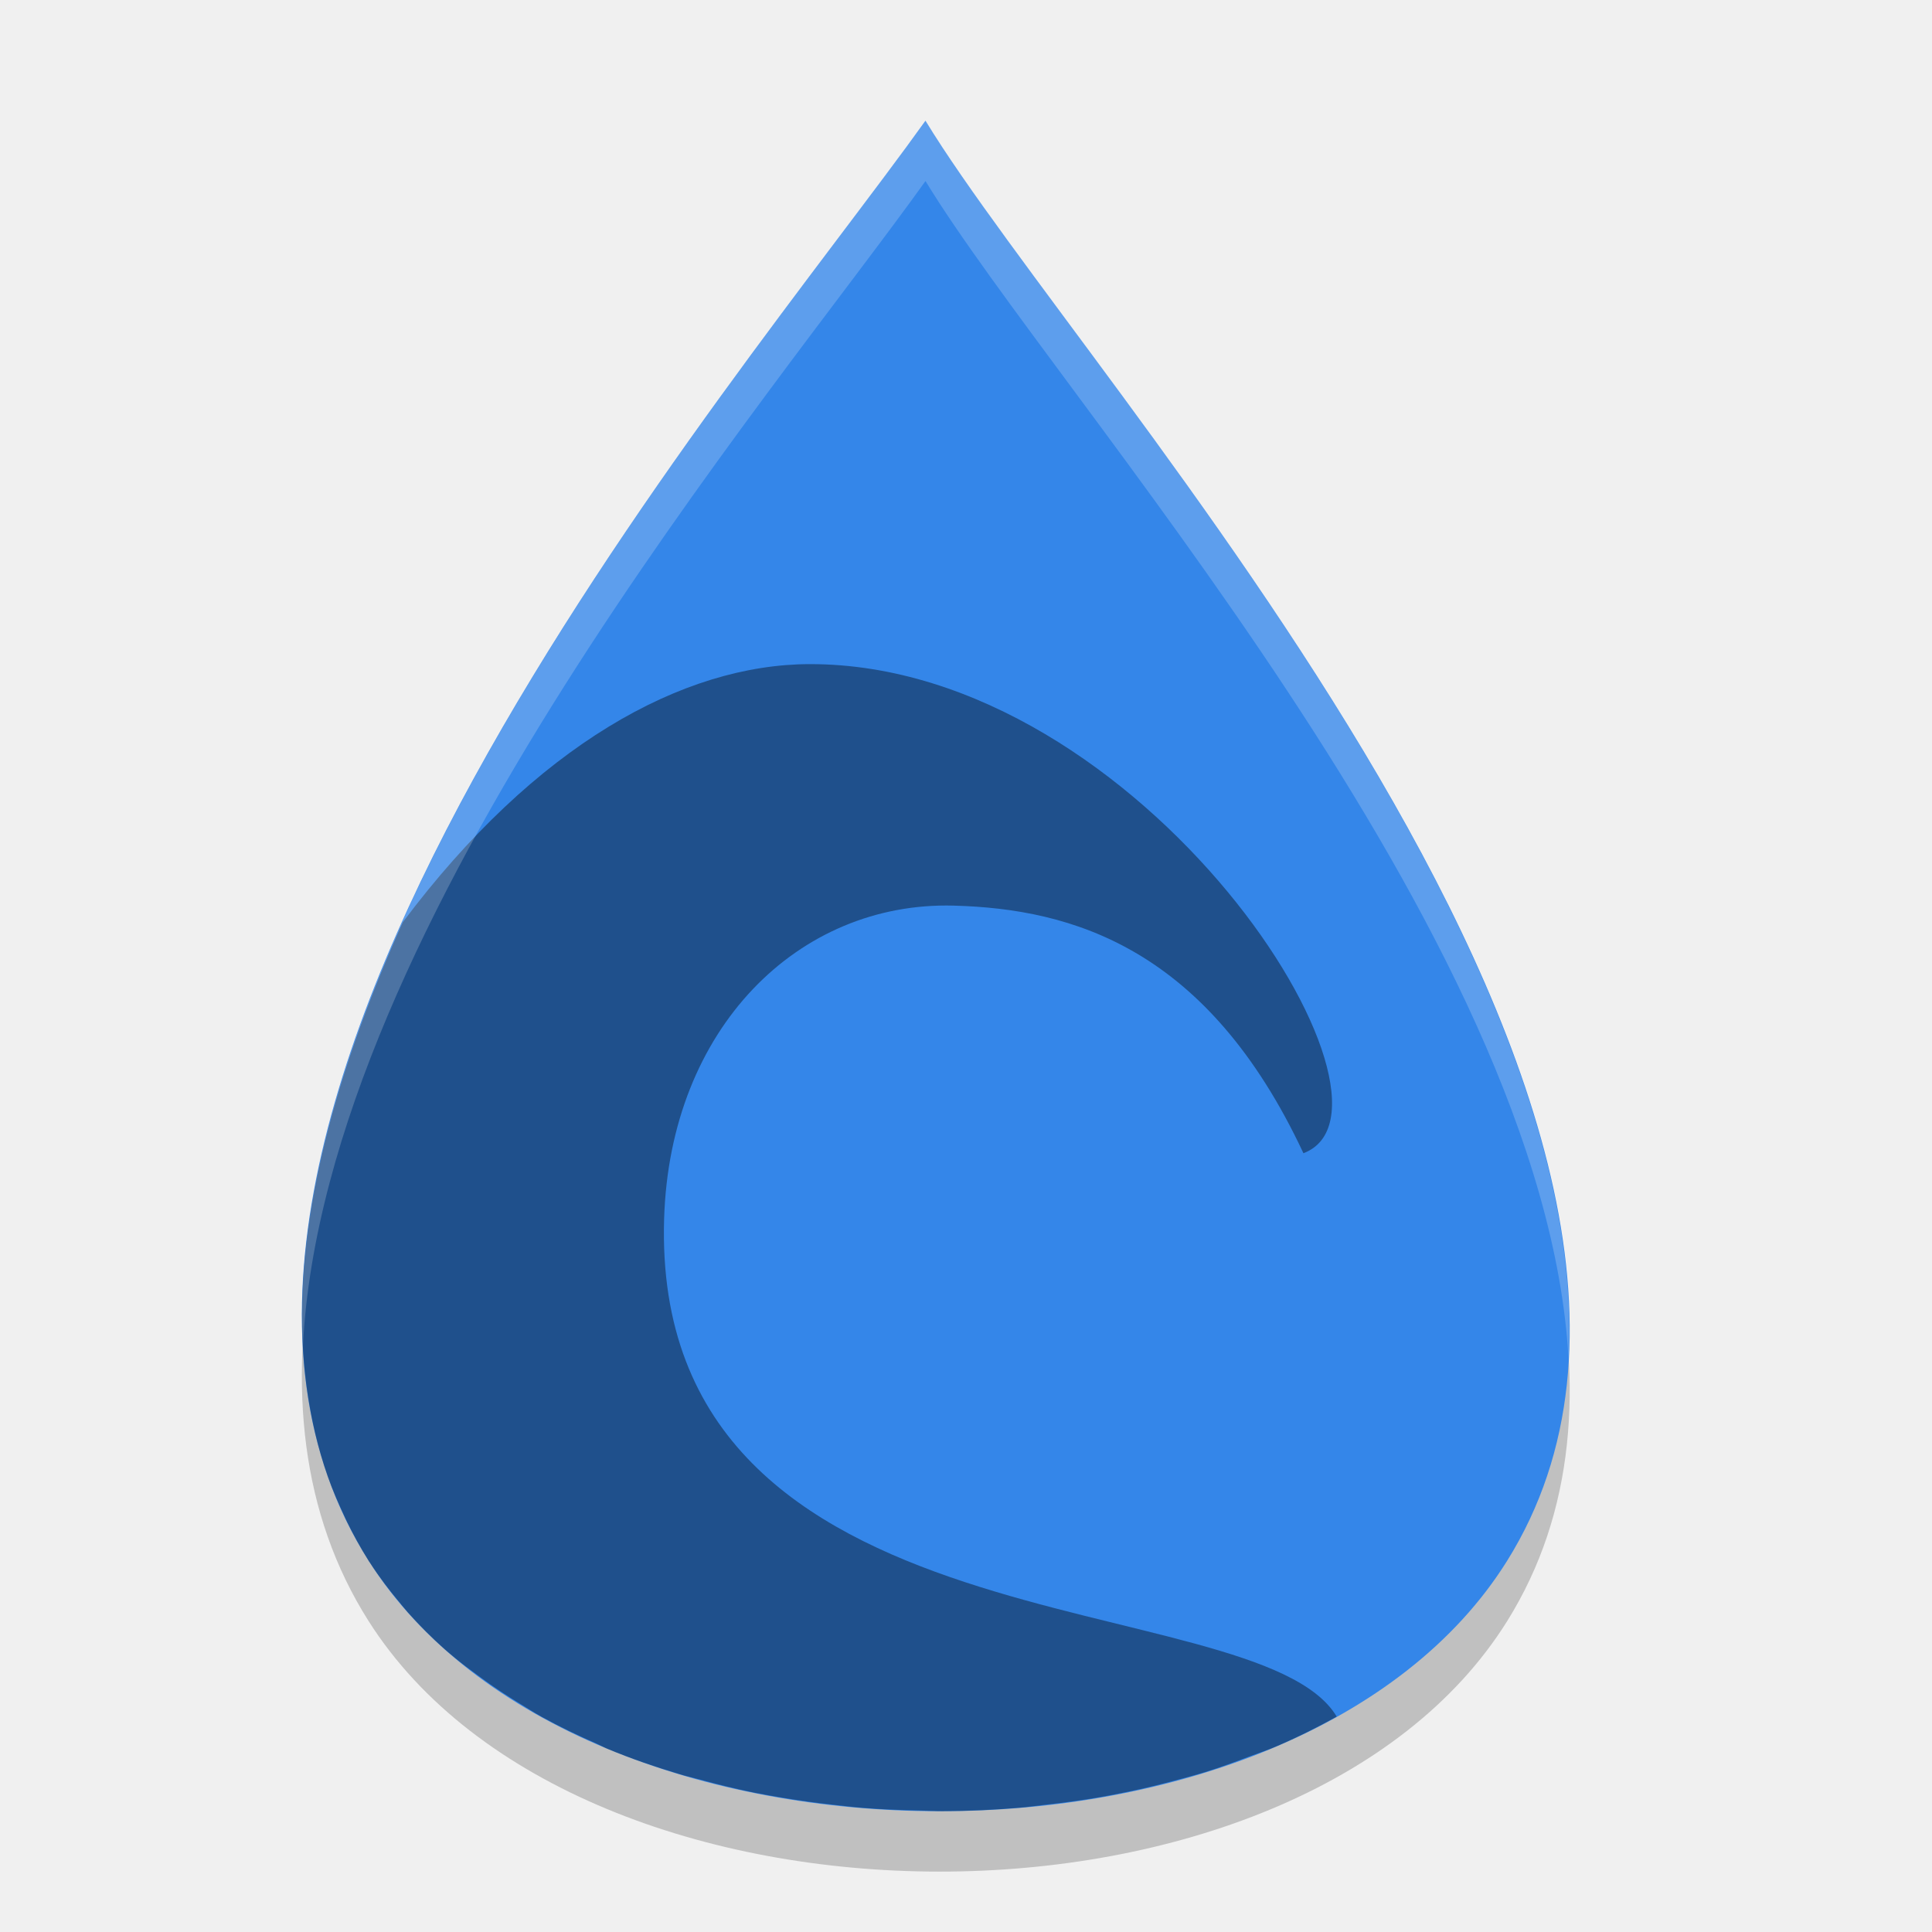
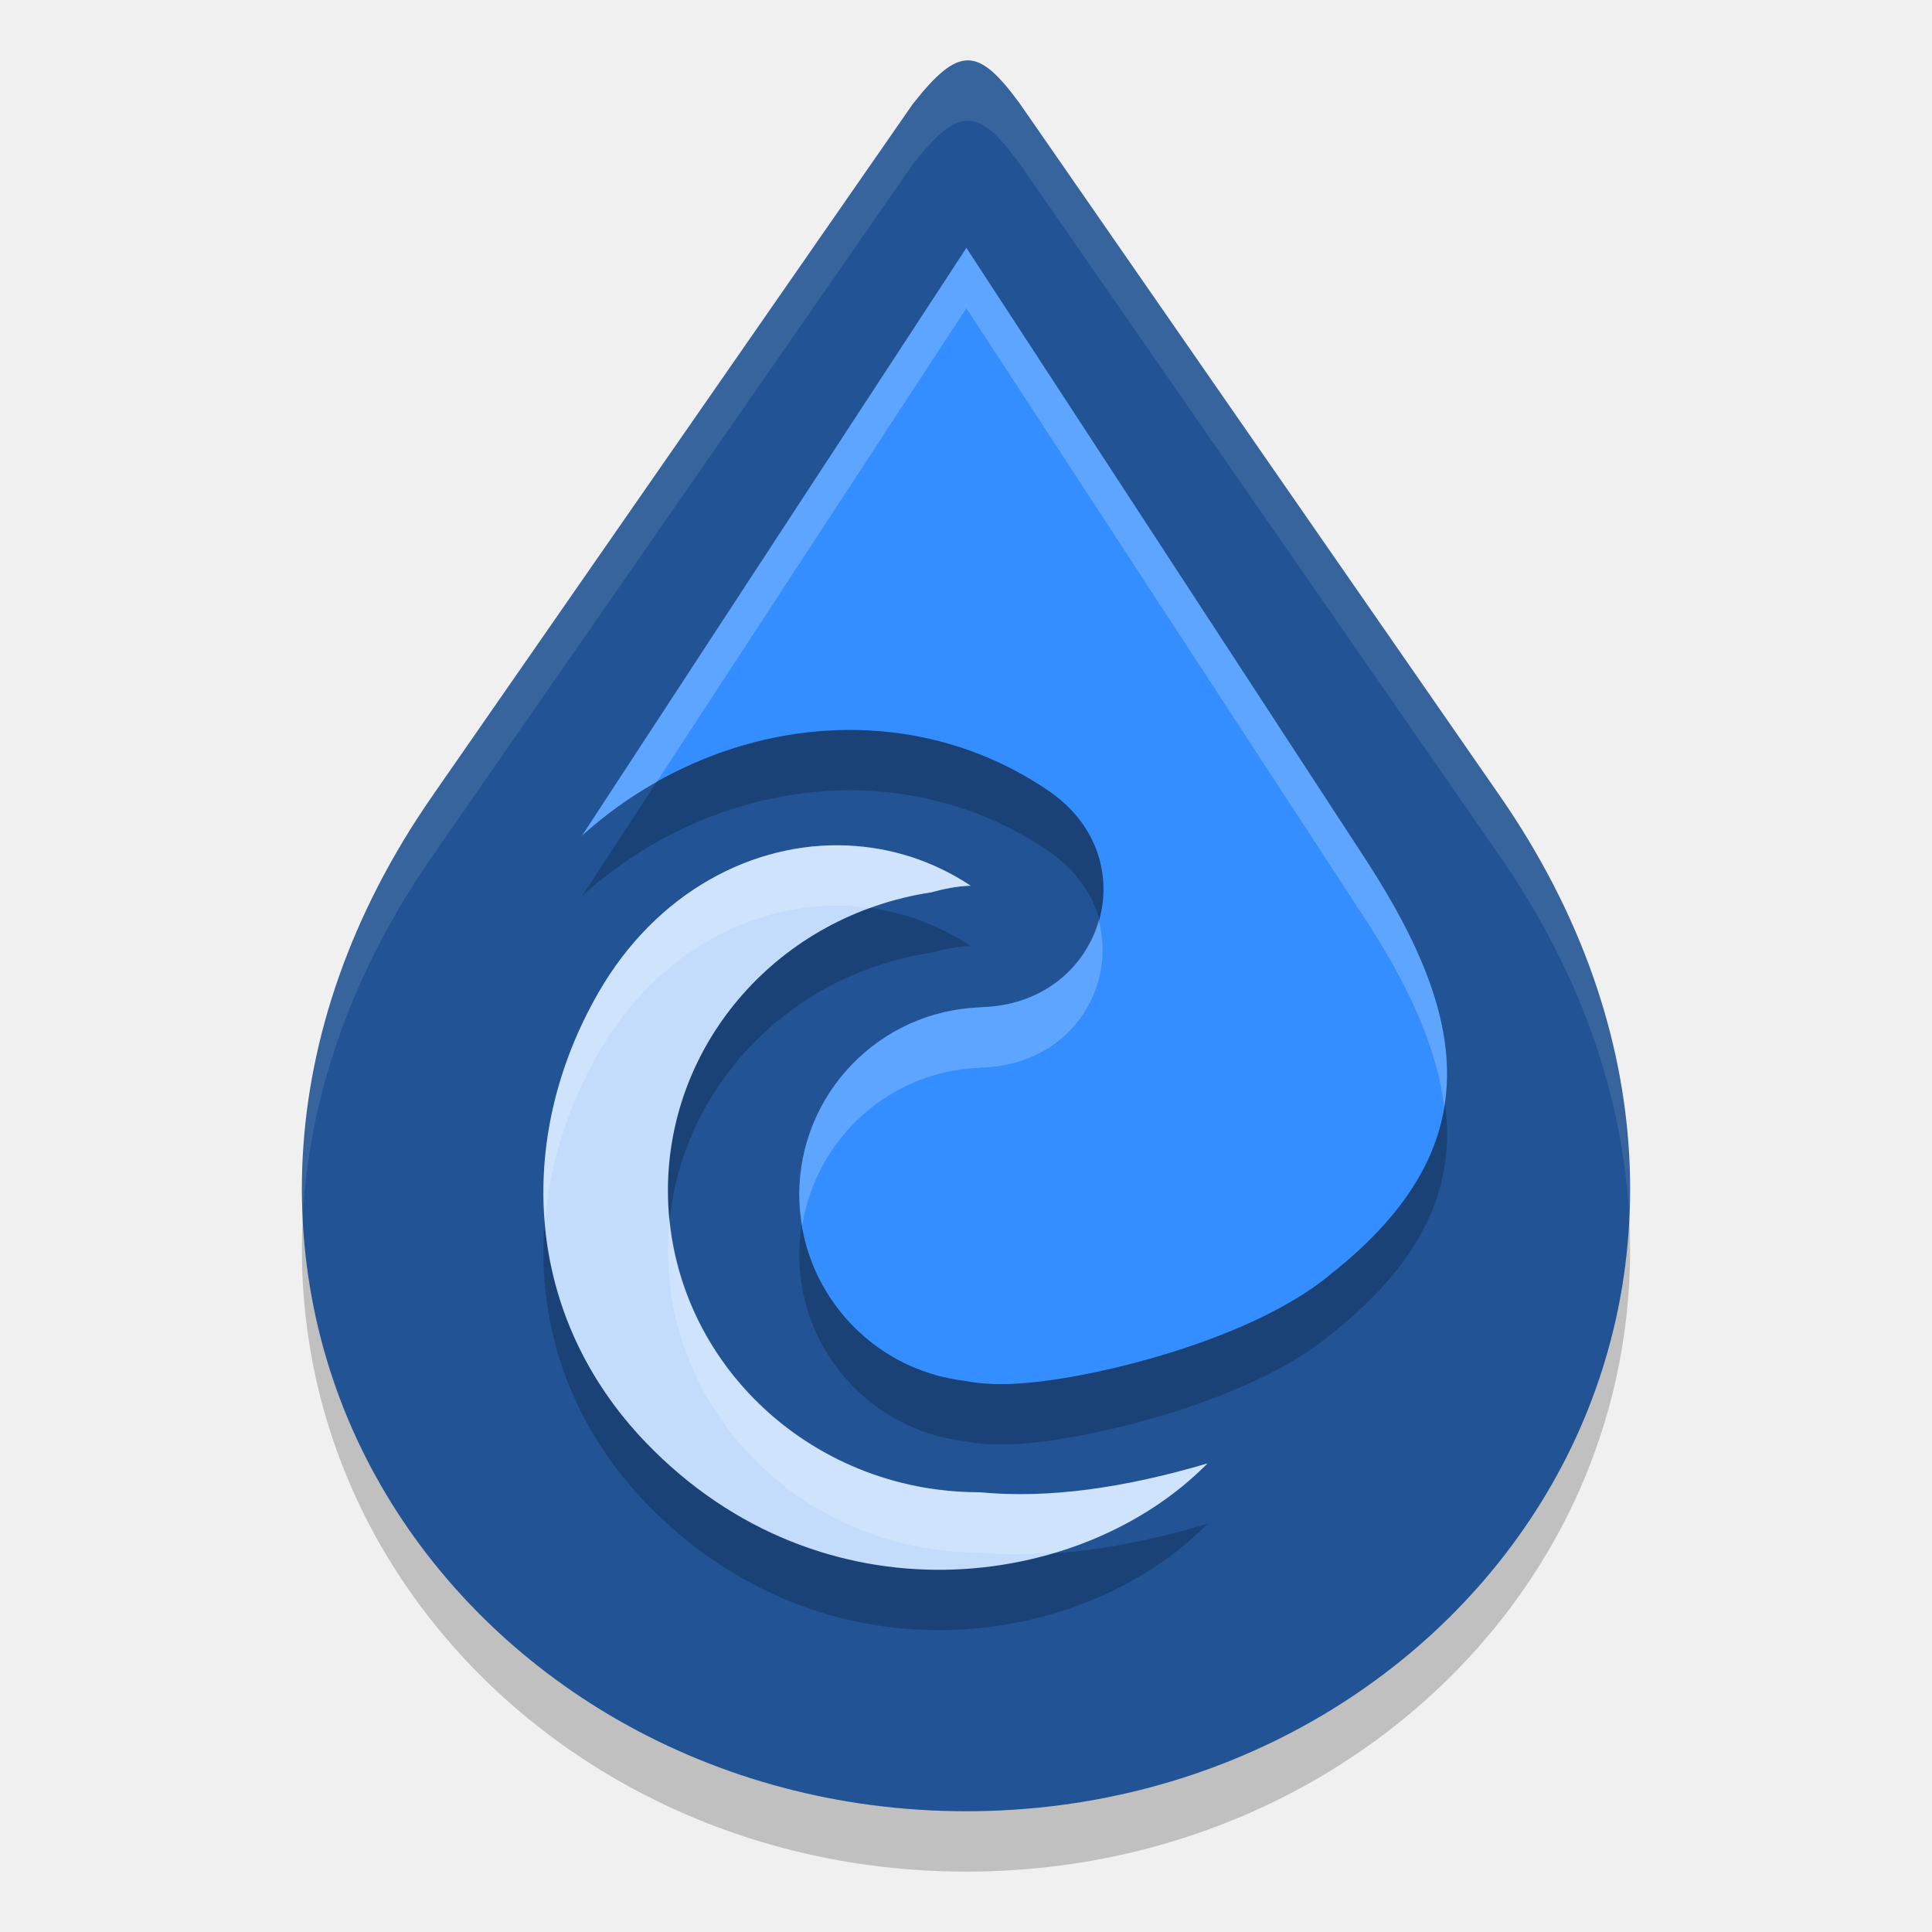
<svg xmlns="http://www.w3.org/2000/svg" width="32" height="32" version="1.1">
-   <g>
-     <path style="opacity:0.2" d="M 15.328,3 C 12.202,7.376 1.581,19.716 6.105,26.85 c 3.501,5.519 15.399,5.547 18.859,0 C 29.466,19.633 17.99,7.376 15.329,3 Z" />
-     <path style="fill:#3486e9" d="M 15.328,2 C 12.202,6.376 1.581,18.716 6.105,25.85 c 3.501,5.519 15.399,5.547 18.859,0 C 29.466,18.633 17.99,6.376 15.329,2 Z" />
-     <path style="opacity:0.4;fill-rule:evenodd" d="m 13.414,11 c -2.101,0.002 -4.543,1.339 -6.744,4.277 -1.173,2.614 -1.891,5.247 -1.604,7.596 0.008,0.058 0.015,0.116 0.023,0.174 0.07,0.482 0.18,0.953 0.34,1.408 0.075,0.213 0.164,0.419 0.26,0.625 0.02,0.042 0.038,0.085 0.059,0.127 0.107,0.218 0.225,0.433 0.357,0.643 3.065e-4,4.84e-4 -3.067e-4,0.002 0,0.002 0.006,0.01 0.015,0.019 0.021,0.029 0.153,0.238 0.325,0.462 0.508,0.68 0.04,0.048 0.079,0.097 0.121,0.145 0.191,0.215 0.395,0.419 0.613,0.613 0.038,0.034 0.08,0.066 0.119,0.1 0.151,0.129 0.314,0.248 0.477,0.367 0.212,0.156 0.433,0.302 0.662,0.441 0.116,0.071 0.229,0.144 0.35,0.211 0.288,0.159 0.588,0.303 0.896,0.438 0.068,0.03 0.131,0.065 0.199,0.094 0.38,0.157 0.775,0.293 1.18,0.414 0.115,0.035 0.235,0.062 0.352,0.094 0.295,0.08 0.593,0.154 0.896,0.215 0.151,0.03 0.303,0.056 0.455,0.082 0.29,0.049 0.582,0.089 0.877,0.121 0.15,0.016 0.3,0.035 0.451,0.047 0.317,0.026 0.635,0.038 0.953,0.045 0.127,0.003 0.254,0.01 0.381,0.01 0.427,-0.001 0.854,-0.021 1.277,-0.057 0.138,-0.012 0.273,-0.032 0.41,-0.047 0.299,-0.033 0.597,-0.073 0.891,-0.123 0.167,-0.029 0.333,-0.061 0.498,-0.096 0.252,-0.052 0.5,-0.112 0.746,-0.178 0.176,-0.047 0.351,-0.093 0.523,-0.146 0.248,-0.077 0.488,-0.165 0.727,-0.256 0.148,-0.056 0.3,-0.105 0.443,-0.166 0.349,-0.149 0.685,-0.316 1.008,-0.496 -2.46e-4,-0.002 -0.002,-0.004 -0.002,-0.006 C 20.787,26.201 10.775,27.471 11,20.184 11.097,17.034 13.221,14.93 15.798,15 c 1.963,0.053 4.2,0.701 5.791,4.101 C 23.589,18.343 18.951,10.995 13.414,11 Z" />
-     <path style="fill:#ffffff;opacity:0.2" d="M 15.328 2 C 12.677 5.711 4.641 15.15 5.018 22.283 C 5.37 15.292 12.799 6.54 15.328 3 L 15.33 3 C 17.508 6.581 25.58 15.437 25.979 22.492 C 26.366 15.297 17.612 5.752 15.33 2 L 15.328 2 z" />
+   <g style="display:none" transform="translate(0,-16)">
+     <path style="fill:#99c3f9;fill-rule:evenodd" d="m 24.811,24.997 c -6.05,-2.467 -7.649,3.684 -6.64,6.629 2.196,6.407 11.949,7.605 18.063,-3.068 0,0 0.116,1.288 0.181,1.901 0.821,7.782 -5.622,12.736 -12.253,12.639 -6.631,-0.097 -8.657,-2.672 -10.611,-5.638 -3.17,-4.811 -2.43,-11.327 1.782,-14.841 4.865,-3.96 8.798,-0.096 9.479,2.378 z" />
+   </g>
+   <g style="display:none" transform="translate(0,-16)">
+     <path style="fill:#99c3f9;fill-rule:evenodd;stroke:#094491 icc-color(sRGB, 0.18, 0.278, 0.42);stroke-width:1.334" d="m 23.762,24.18 c -6.481,-1.724 -6.932,6.184 -5.454,8.97 2.408,4.538 12.206,5.377 17.707,-3.283 0,0 0.077,2.194 0.021,2.779 -0.534,5.597 -6.849,9.789 -12,9.621 -5.244,-0.171 -8.282,-2.55 -10.154,-5.379 -3.036,-4.59 -2.049,-10.812 1.554,-13.805 4.249,-3.647 7.45,-0.562 8.326,1.097 z" />
+   </g>
+   <g style="display:none" transform="translate(0,-16)">
+     <path style="fill:#99c3f9;fill-rule:evenodd;stroke:#094491 icc-color(sRGB, 0.18, 0.278, 0.42);stroke-width:2" d="m 23.508,23.926 c -6.495,-1.064 -6.79,6.421 -5.149,9.579 2.305,4.434 10.903,6.283 17.3,-2.826 0,0 -0.025,1.99 -0.081,2.576 -0.534,5.597 -6.392,8.926 -11.542,8.758 -5.244,-0.171 -8.248,-2.12 -10.002,-5.024 -2.772,-4.59 -2.467,-9.593 0.487,-12.586 3.101,-3.879 7.831,-2.715 8.986,-0.478 z" />
+   </g>
+   <g style="display:none" transform="translate(0,-16)">
+     <path style="fill:url(#radialGradient5878);fill-rule:evenodd" d="m 23.555,23.806 c -6.491,-1.346 -7.7,4.847 -6.76,8.06 1.101,3.761 4.033,7.508 11.755,5.505 -3.269,5.847 -11.255,4.57 -13.94,0.387 -2.563,-3.993 -2.992,-9.057 -1.116,-11.776 4.049,-6.656 9.485,-4.029 10.061,-2.175 z" />
+   </g>
+   <path style="opacity:0.2;fill-rule:evenodd" d="M 15.117,2.725 7.163,14.181 C 4.427,18.12 4.457,22.376 6.301,25.59 8.144,28.805 11.772,31 16.003,31 c 4.23,0 7.856,-2.195 9.698,-5.41 1.842,-3.214 1.871,-7.47 -0.862,-11.412 L 16.882,2.703 C 16.195,1.77 15.882,1.754 15.117,2.725 Z" />
+   <path style="fill:#225394;fill-rule:evenodd" d="M 15.117,1.725 7.163,13.181 C 4.427,17.12 4.457,21.376 6.301,24.59 8.144,27.805 11.772,30 16.003,30 c 4.23,0 7.856,-2.195 9.698,-5.41 1.842,-3.214 1.871,-7.47 -0.862,-11.412 L 16.882,1.703 C 16.195,0.77 15.882,0.754 15.117,1.725 Z" />
+   <path style="opacity:0.2;fill-rule:evenodd" d="m 16.007,5.106 -6.364,9.731 c 1.476,-1.33 3.431,-1.954 5.288,-1.686 0.854,0.123 1.688,0.434 2.442,0.951 1.659,1.137 0.889,3.532 -1.122,3.58 -0.005,5.71e-4 -0.011,0.002 -0.016,0.003 -1.671,0.06 -2.995,1.431 -2.997,3.103 0.001,1.576 1.183,2.902 2.748,3.084 0.468,0.092 0.997,0.058 1.656,-0.049 1.366,-0.229 3.353,-0.829 4.422,-1.738 2.688,-2.134 2.196,-4.304 0.581,-6.81 z" />
+   <path style="fill:#358eff;fill-rule:evenodd" d="m 16.007,4.106 -6.364,9.731 c 1.476,-1.33 3.431,-1.954 5.288,-1.686 0.854,0.123 1.688,0.434 2.442,0.951 1.659,1.137 0.889,3.532 -1.122,3.58 -0.005,5.71e-4 -0.011,0.002 -0.016,0.003 -1.671,0.06 -2.995,1.431 -2.997,3.103 0.001,1.576 1.183,2.902 2.748,3.084 0.468,0.092 0.997,0.058 1.656,-0.049 1.366,-0.229 3.353,-0.829 4.422,-1.738 2.688,-2.134 2.196,-4.304 0.581,-6.81 z" />
+   <path style="opacity:0.2;fill-rule:evenodd" d="m 14.039,15.004 c -1.564,-0.068 -3.175,0.774 -4.133,2.448 -1.393,2.434 -1.218,5.35 0.79,7.439 2.917,3.035 7.212,2.473 9.304,0.348 -1.401,0.414 -2.656,0.586 -3.772,0.478 a 5.156,5 0 0 1 -0.009,0 5.156,5 0 0 1 -5.156,-5 5.156,5 0 0 1 4.356,-4.936 c 0.216,-0.06 0.435,-0.103 0.658,-0.111 -0.625,-0.415 -1.326,-0.634 -2.037,-0.665 z" />
+   <path style="fill:#c3dcfc;fill-rule:evenodd" d="m 14.039,14.004 c -1.564,-0.068 -3.175,0.774 -4.133,2.448 -1.393,2.434 -1.218,5.35 0.79,7.439 2.917,3.035 7.212,2.473 9.304,0.348 -1.401,0.414 -2.656,0.586 -3.772,0.478 a 5.156,5 0 0 1 -0.009,0 5.156,5 0 0 1 -5.156,-5 5.156,5 0 0 1 4.356,-4.936 c 0.216,-0.06 0.435,-0.103 0.658,-0.111 -0.625,-0.415 -1.326,-0.634 -2.037,-0.665 z" />
+   <path style="opacity:0.1;fill:#ffffff;fill-rule:evenodd" d="m 16.029,1 c -0.26,8.301e-4 -0.53,0.239 -0.912,0.725 L 7.162,13.18 C 5.564,15.481 4.916,17.89 5.016,20.137 5.123,18.185 5.799,16.142 7.162,14.18 L 15.117,2.725 c 0.765,-0.971 1.079,-0.955 1.766,-0.021 l 7.957,11.475 c 1.362,1.964 2.037,4.006 2.145,5.959 0.1,-2.247 -0.548,-4.656 -2.145,-6.959 L 16.883,1.703 C 16.539,1.236 16.289,0.999 16.029,1 Z" />
+   <path style="opacity:0.2;fill:#ffffff;fill-rule:evenodd" d="M 16.006,4.105 9.643,13.838 c 0.382,-0.345 0.798,-0.64 1.234,-0.887 l 5.129,-7.846 6.641,10.17 c 0.694,1.076 1.157,2.088 1.273,3.064 0.213,-1.281 -0.34,-2.617 -1.273,-4.064 z m 2.191,11.135 c -0.218,0.774 -0.916,1.417 -1.947,1.441 -0.005,5.71e-4 -0.01,0.003 -0.016,0.004 -1.671,0.06 -2.995,1.429 -2.996,3.102 1.22e-4,0.174 0.021,0.345 0.049,0.512 0.231,-1.441 1.444,-2.56 2.947,-2.613 0.005,-6e-4 0.011,-0.003 0.016,-0.004 1.463,-0.034 2.255,-1.31 1.947,-2.441 z" />
+   <path style="opacity:0.2;fill:#ffffff;fill-rule:evenodd" d="m 14.039,14.004 c -1.564,-0.068 -3.175,0.774 -4.133,2.447 -0.687,1.201 -0.989,2.52 -0.881,3.799 0.077,-0.954 0.372,-1.909 0.881,-2.799 0.958,-1.674 2.569,-2.515 4.133,-2.447 0.121,0.005 0.241,0.023 0.361,0.039 a 5.156,5 0 0 1 1.018,-0.264 c 0.216,-0.06 0.435,-0.102 0.658,-0.109 -0.625,-0.415 -1.326,-0.635 -2.037,-0.666 z m -2.949,6.195 a 5.156,5 0 0 0 -0.027,0.518 5.156,5 0 0 0 5.156,4.998 5.156,5 0 0 0 0.01,0 c 0.403,0.039 0.83,0.03 1.27,-0.002 0.001,-4.12e-4 0.003,-0.002 0.004,-0.002 0.975,-0.297 1.844,-0.809 2.498,-1.473 -1.401,0.414 -2.655,0.584 -3.771,0.477 a 5.156,5 0 0 1 -0.01,0 5.156,5 0 0 1 -5.129,-4.516 z" />
+   <g style="display:none" transform="translate(0,-16)">
+     <path style="fill:#99c3f9;fill-rule:evenodd" d="m 21.553,22.975 c -5.189,1.006 -6.173,6.974 -4.694,10.156 2.191,4.714 8.45,8.077 17.665,0.691 -5.829,10.828 -14.873,7.043 -17.314,4.977 -1.972,-1.669 -4.165,-4.855 -4.118,-8.341 0.095,-7.134 6.604,-9.267 8.461,-7.483 z" />
+   </g>
+   <g style="display:none" transform="translate(0,-16)">
+     <path style="opacity:0.688;fill:url(#radialGradient4375);fill-rule:evenodd" d="m 23.957,1.94 -11.982,18.385 c -3.962,5.166 -3.693,11.439 -2.405,15.886 5.308,10.818 14.567,9.659 14.567,9.659 0,0 6.868,-0.005 11.476,-5.121 2.283,-2.535 5.326,-9.802 2.663,-16.235 -0.496,-1.029 -3.753,-6.552 -4.429,-7.555 z" />
  </g>
</svg>
